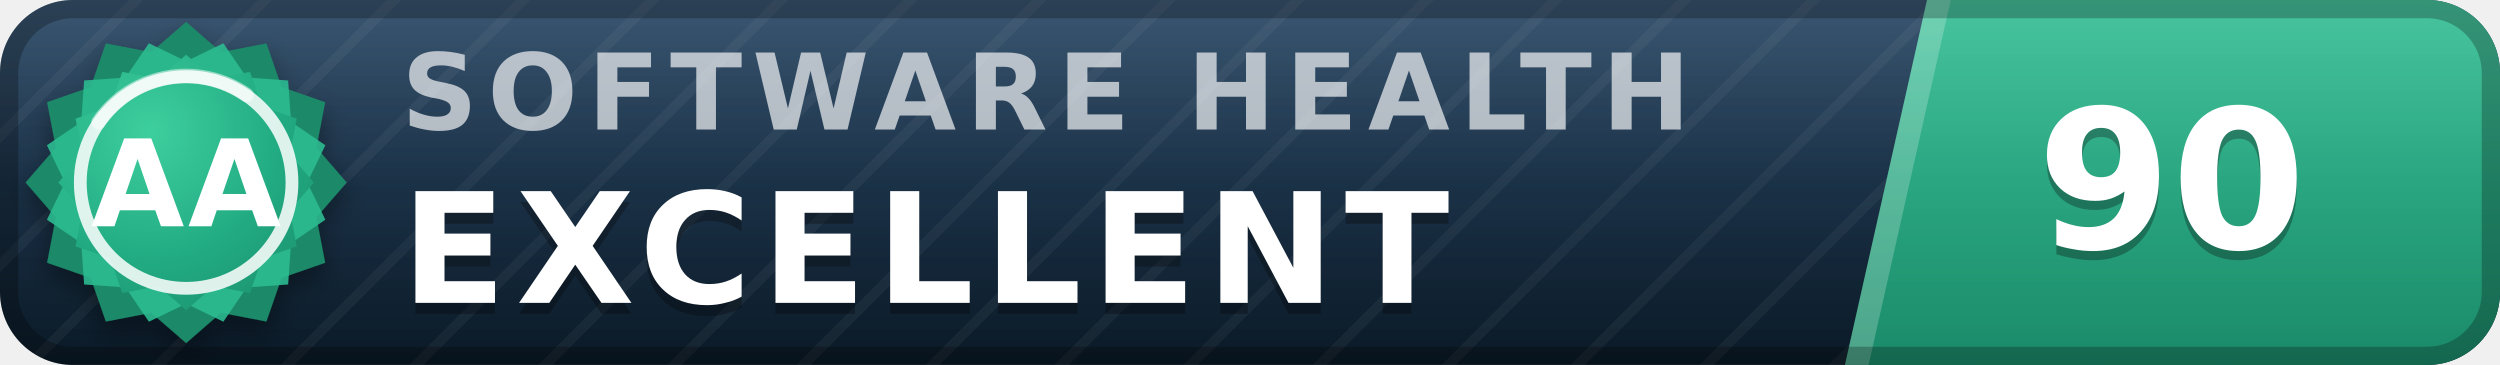
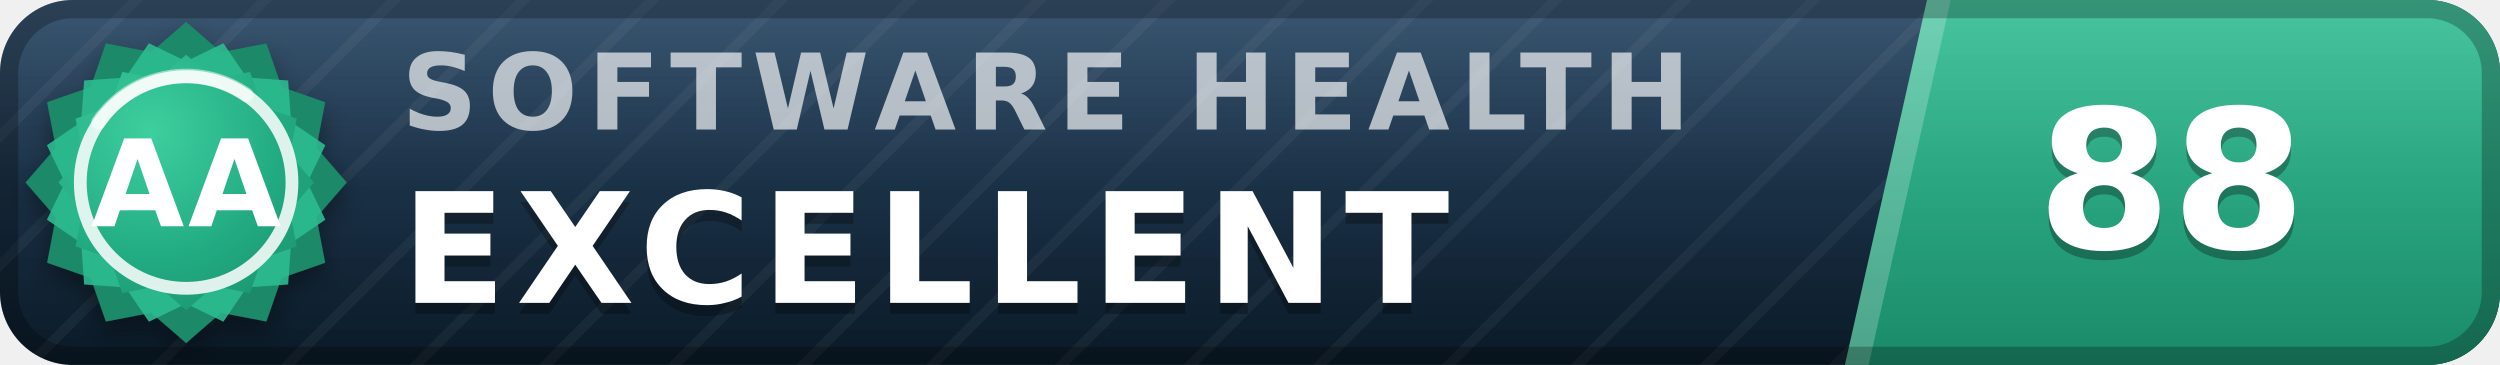
- <svg xmlns="http://www.w3.org/2000/svg" width="137" height="20" viewBox="0 0 137 20" role="img" aria-label="inspect.software software health index 90 of 100, excellent (grade AA)" font-family="Verdana,DejaVu Sans,Geneva,sans-serif">
+ <svg xmlns="http://www.w3.org/2000/svg" width="137" height="20" viewBox="0 0 137 20" role="img" aria-label="inspect.software software health index 88 of 100, excellent (grade AA)" font-family="Verdana,DejaVu Sans,Geneva,sans-serif">
  <defs>
    <linearGradient id="plate" x1="0" y1="0" x2="0" y2="1">
      <stop offset="0" stop-color="#1d3d5c" />
      <stop offset="1" stop-color="#0a1926" />
    </linearGradient>
    <linearGradient id="endplate" x1="0" y1="0" x2="0" y2="1">
      <stop offset="0" stop-color="#2cbc90" />
      <stop offset="1" stop-color="#1a8a68" />
    </linearGradient>
    <linearGradient id="gloss" x1="0" y1="0" x2="0" y2="1">
      <stop offset="0" stop-color="#fff" stop-opacity=".13" />
      <stop offset=".5" stop-color="#fff" stop-opacity=".03" />
      <stop offset="1" stop-color="#fff" stop-opacity="0" />
    </linearGradient>
    <pattern id="guilloche" width="5" height="5" patternUnits="userSpaceOnUse" patternTransform="rotate(45)">
      <line x1="0" y1="0" x2="0" y2="5" stroke="#fff" stroke-opacity=".045" stroke-width="1.1" />
    </pattern>
    <clipPath id="rounded">
      <rect width="137" height="20" rx="4" />
    </clipPath>
    <radialGradient id="sealFace" cx=".36" cy=".3" r=".95">
      <stop offset="0" stop-color="#3ecf9e" />
      <stop offset=".55" stop-color="#21aa81" />
      <stop offset="1" stop-color="#1a8a68" />
    </radialGradient>
    <filter id="sealShadow" x="-40%" y="-40%" width="180%" height="180%">
      <feDropShadow dx="0" dy="0.7" stdDeviation="0.7" flood-color="#000" flood-opacity="0.38" />
    </filter>
  </defs>
  <g clip-path="url(#rounded)">
    <rect width="137" height="20" fill="url(#plate)" />
    <rect width="137" height="20" fill="url(#guilloche)" />
    <polygon points="105.6,0 137,0 137,20 101.1,20" fill="url(#endplate)" />
    <polygon points="105.6,0 106.9,0 102.4,20 101.1,20" fill="#fff" fill-opacity=".22" />
    <text x="22.0" y="7.1" font-size="5.8" letter-spacing="0.55" fill="#fff" fill-opacity=".66" font-weight="bold" textLength="76.3" lengthAdjust="spacing">SOFTWARE HEALTH</text>
    <text x="22.0" y="17.2" font-size="8.4" fill="#000" fill-opacity=".3" font-weight="bold" letter-spacing="0.55" textLength="65.1" lengthAdjust="spacing">EXCELLENT</text>
    <text x="22.0" y="16.6" font-size="8.4" fill="#fff" font-weight="bold" letter-spacing="0.55" textLength="65.1" lengthAdjust="spacing">EXCELLENT</text>
-     <text x="119.0" y="14.1" font-size="10.6" fill="#000" fill-opacity=".3" font-weight="bold" text-anchor="middle">90</text>
-     <text x="119.0" y="13.6" font-size="10.6" fill="#fff" font-weight="bold" text-anchor="middle">90</text>
+     <text x="119.0" y="14.1" font-size="10.6" fill="#000" fill-opacity=".3" font-weight="bold" text-anchor="middle">88</text>
+     <text x="119.0" y="13.6" font-size="10.6" fill="#fff" font-weight="bold" text-anchor="middle">88</text>
    <rect width="137" height="20" fill="url(#gloss)" />
  </g>
  <rect x=".5" y=".5" width="136" height="19" rx="3.5" fill="none" stroke="#000" stroke-opacity=".25" />
  <g filter="url(#sealShadow)">
    <path d="M10.20 1.20 L12.11 2.86 L14.60 2.38 L15.43 4.77 L17.82 5.60 L17.34 8.09 L19.00 10.00 L17.34 11.91 L17.82 14.40 L15.43 15.23 L14.60 17.62 L12.11 17.14 L10.20 18.80 L8.29 17.14 L5.80 17.62 L4.97 15.23 L2.58 14.40 L3.06 11.91 L1.40 10.00 L3.06 8.09 L2.58 5.60 L4.97 4.77 L5.80 2.38 L8.29 2.86 L10.20 1.20 Z" fill="#1a8a68" />
  </g>
  <path d="M12.24 2.37 L13.52 4.25 L15.79 4.41 L15.95 6.68 L17.83 7.96 L16.84 10.00 L17.83 12.04 L15.95 13.32 L15.79 15.59 L13.52 15.75 L12.24 17.63 L10.20 16.64 L8.16 17.63 L6.88 15.75 L4.61 15.59 L4.45 13.32 L2.57 12.04 L3.56 10.00 L2.57 7.96 L4.45 6.68 L4.61 4.41 L6.88 4.25 L8.16 2.37 L10.20 3.36 L12.24 2.37 Z" fill="#2cbc90" fill-opacity=".9" />
  <path d="M10.20 3.00 L11.72 4.32 L13.70 3.94 L14.36 5.84 L16.26 6.50 L15.88 8.48 L17.20 10.00 L15.88 11.52 L16.26 13.50 L14.36 14.16 L13.70 16.06 L11.72 15.68 L10.20 17.00 L8.68 15.68 L6.70 16.06 L6.04 14.16 L4.14 13.50 L4.52 11.52 L3.20 10.00 L4.52 8.48 L4.14 6.50 L6.04 5.84 L6.70 3.94 L8.68 4.32 L10.20 3.00 Z" fill="url(#sealFace)" />
  <circle cx="10.2" cy="10.0" r="5.8" fill="none" stroke="#fff" stroke-opacity=".85" stroke-width=".7" />
  <path d="M5.4 6.7 A5.8 5.8 0 0 1 13.5 5.2" stroke="#fff" stroke-opacity=".5" stroke-width=".8" fill="none" stroke-linecap="round" />
  <text x="10.2" y="12.4" font-size="6.6" fill="#fff" font-weight="bold" text-anchor="middle" letter-spacing=".2">AA</text>
</svg>
